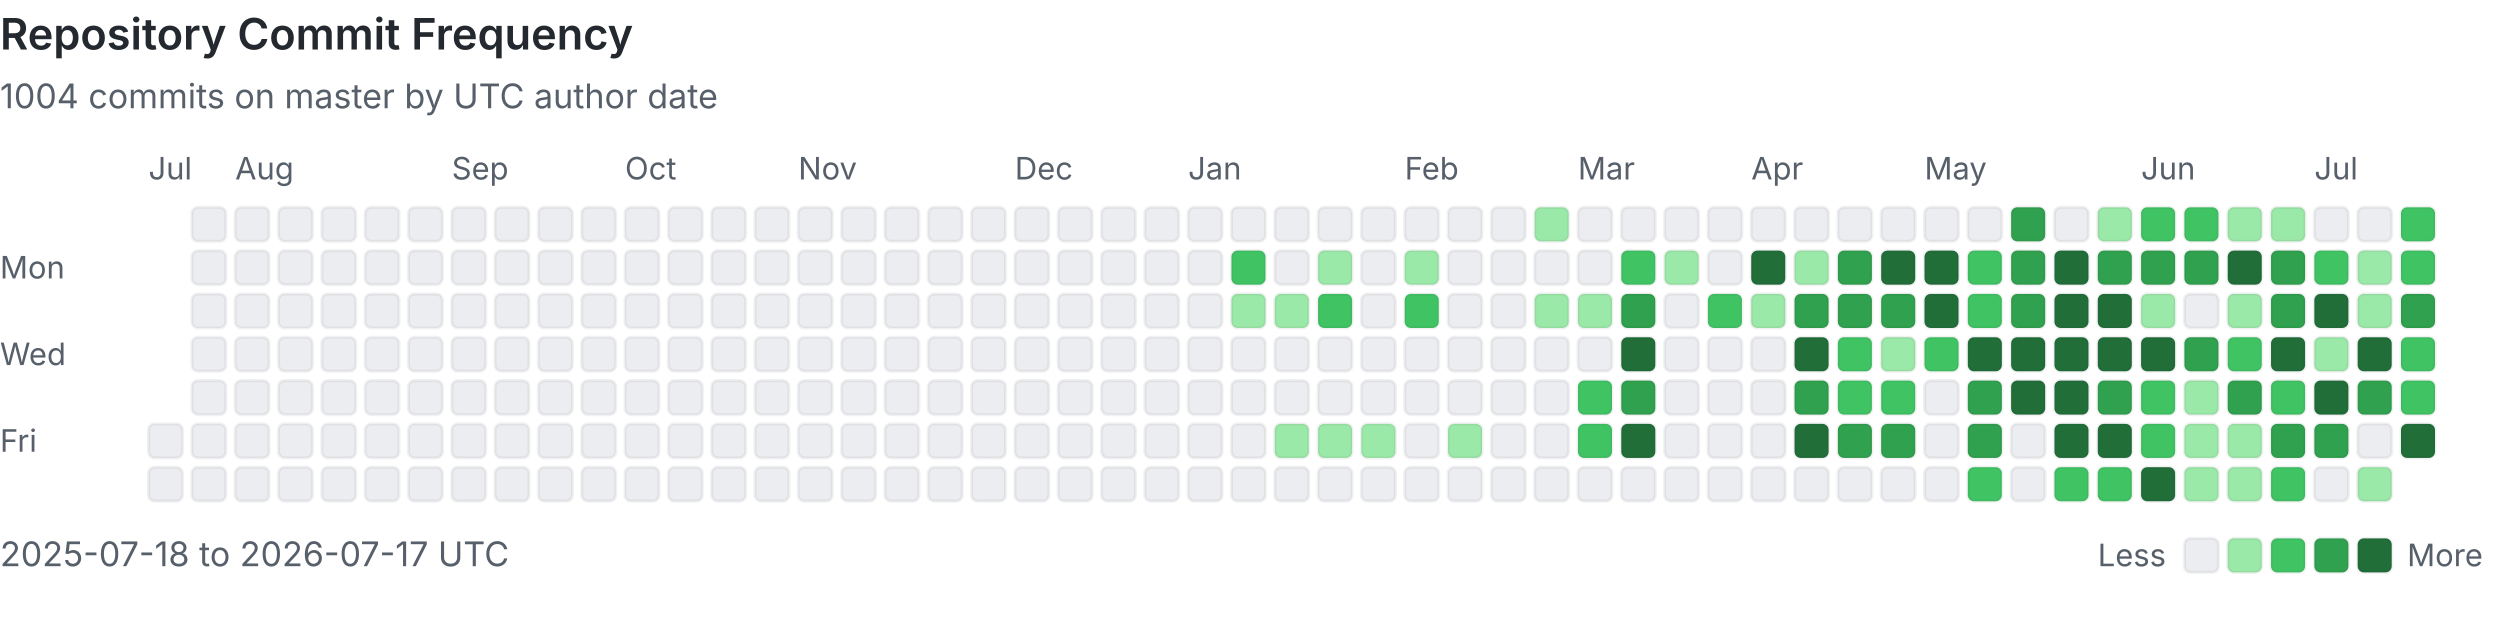
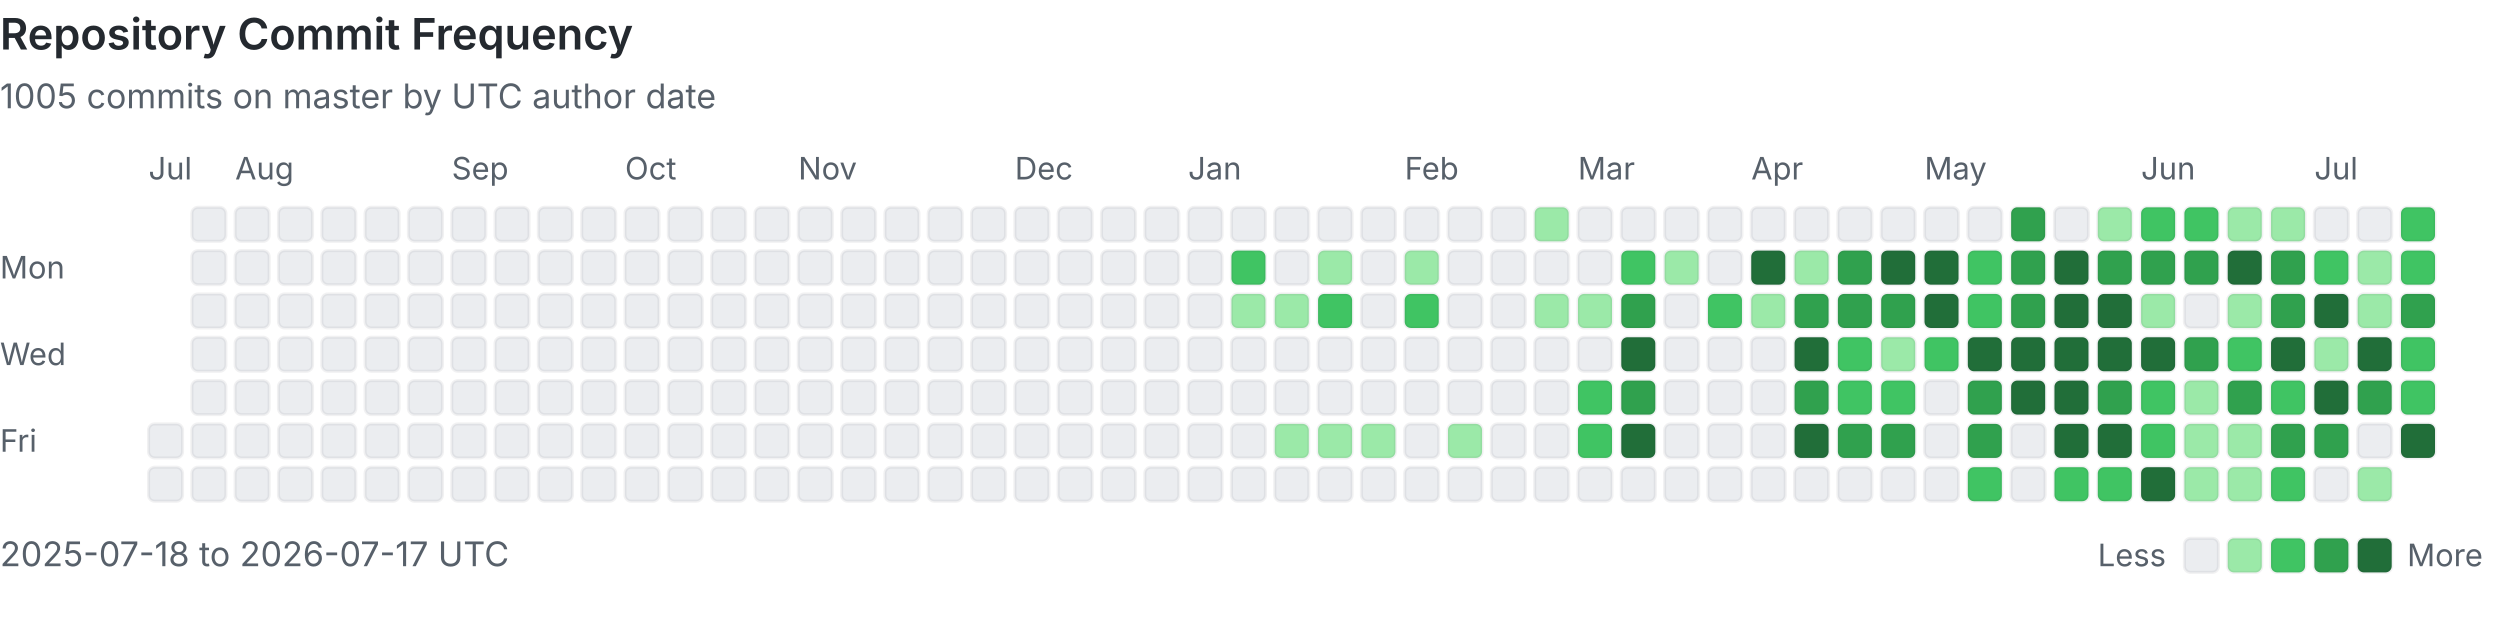
<svg xmlns="http://www.w3.org/2000/svg" viewBox="0 0 808 207" width="100%" role="img" aria-labelledby="heatmap-title heatmap-description" preserveAspectRatio="xMinYMin meet">
  <style>
      .heading { fill: #24292f; font: 600 14px -apple-system, BlinkMacSystemFont, 'Segoe UI', sans-serif; }
      .label { fill: #57606a; font: 10px -apple-system, BlinkMacSystemFont, 'Segoe UI', sans-serif; }
      .summary { fill: #57606a; font: 11px -apple-system, BlinkMacSystemFont, 'Segoe UI', sans-serif; }
      .day { shape-rendering: geometricPrecision; stroke: rgba(27, 31, 36, 0.06); stroke-width: 1px; }
      @media (prefers-color-scheme: dark) {
        .heading { fill: #e6edf3; }
        .label, .summary { fill: #8b949e; }
        .day { stroke: rgba(240, 246, 252, 0.08); }
        .level-0 { fill: #161b22 !important; }
      }
    </style>
  <text x="0" y="16" class="heading">Repository Commit Frequency</text>
-   <text x="0" y="35" class="summary">1004 commits on master by UTC author date</text>
+   <text x="0" y="35" class="summary">1005 commits on master by UTC author date</text>
  <text x="0" y="90" class="label">Mon</text>
  <text x="0" y="118" class="label">Wed</text>
  <text x="0" y="146" class="label">Fri</text>
  <text x="48" y="58" class="label">Jul</text>
  <rect x="48" y="137" width="11" height="11" rx="2" class="day level-0" fill="#ebedf0" data-date="2025-07-18" data-count="0">
    </rect>
  <rect x="48" y="151" width="11" height="11" rx="2" class="day level-0" fill="#ebedf0" data-date="2025-07-19" data-count="0">
    </rect>
  <rect x="62" y="67" width="11" height="11" rx="2" class="day level-0" fill="#ebedf0" data-date="2025-07-20" data-count="0">
    </rect>
  <rect x="62" y="81" width="11" height="11" rx="2" class="day level-0" fill="#ebedf0" data-date="2025-07-21" data-count="0">
    </rect>
  <rect x="62" y="95" width="11" height="11" rx="2" class="day level-0" fill="#ebedf0" data-date="2025-07-22" data-count="0">
    </rect>
  <rect x="62" y="109" width="11" height="11" rx="2" class="day level-0" fill="#ebedf0" data-date="2025-07-23" data-count="0">
    </rect>
  <rect x="62" y="123" width="11" height="11" rx="2" class="day level-0" fill="#ebedf0" data-date="2025-07-24" data-count="0">
    </rect>
  <rect x="62" y="137" width="11" height="11" rx="2" class="day level-0" fill="#ebedf0" data-date="2025-07-25" data-count="0">
    </rect>
  <rect x="62" y="151" width="11" height="11" rx="2" class="day level-0" fill="#ebedf0" data-date="2025-07-26" data-count="0">
    </rect>
  <rect x="76" y="67" width="11" height="11" rx="2" class="day level-0" fill="#ebedf0" data-date="2025-07-27" data-count="0">
    </rect>
  <rect x="76" y="81" width="11" height="11" rx="2" class="day level-0" fill="#ebedf0" data-date="2025-07-28" data-count="0">
    </rect>
  <rect x="76" y="95" width="11" height="11" rx="2" class="day level-0" fill="#ebedf0" data-date="2025-07-29" data-count="0">
    </rect>
  <rect x="76" y="109" width="11" height="11" rx="2" class="day level-0" fill="#ebedf0" data-date="2025-07-30" data-count="0">
    </rect>
  <rect x="76" y="123" width="11" height="11" rx="2" class="day level-0" fill="#ebedf0" data-date="2025-07-31" data-count="0">
    </rect>
  <text x="76" y="58" class="label">Aug</text>
  <rect x="76" y="137" width="11" height="11" rx="2" class="day level-0" fill="#ebedf0" data-date="2025-08-01" data-count="0">
    </rect>
  <rect x="76" y="151" width="11" height="11" rx="2" class="day level-0" fill="#ebedf0" data-date="2025-08-02" data-count="0">
    </rect>
  <rect x="90" y="67" width="11" height="11" rx="2" class="day level-0" fill="#ebedf0" data-date="2025-08-03" data-count="0">
    </rect>
  <rect x="90" y="81" width="11" height="11" rx="2" class="day level-0" fill="#ebedf0" data-date="2025-08-04" data-count="0">
    </rect>
  <rect x="90" y="95" width="11" height="11" rx="2" class="day level-0" fill="#ebedf0" data-date="2025-08-05" data-count="0">
    </rect>
  <rect x="90" y="109" width="11" height="11" rx="2" class="day level-0" fill="#ebedf0" data-date="2025-08-06" data-count="0">
    </rect>
  <rect x="90" y="123" width="11" height="11" rx="2" class="day level-0" fill="#ebedf0" data-date="2025-08-07" data-count="0">
    </rect>
  <rect x="90" y="137" width="11" height="11" rx="2" class="day level-0" fill="#ebedf0" data-date="2025-08-08" data-count="0">
    </rect>
  <rect x="90" y="151" width="11" height="11" rx="2" class="day level-0" fill="#ebedf0" data-date="2025-08-09" data-count="0">
    </rect>
  <rect x="104" y="67" width="11" height="11" rx="2" class="day level-0" fill="#ebedf0" data-date="2025-08-10" data-count="0">
    </rect>
  <rect x="104" y="81" width="11" height="11" rx="2" class="day level-0" fill="#ebedf0" data-date="2025-08-11" data-count="0">
    </rect>
  <rect x="104" y="95" width="11" height="11" rx="2" class="day level-0" fill="#ebedf0" data-date="2025-08-12" data-count="0">
    </rect>
  <rect x="104" y="109" width="11" height="11" rx="2" class="day level-0" fill="#ebedf0" data-date="2025-08-13" data-count="0">
    </rect>
  <rect x="104" y="123" width="11" height="11" rx="2" class="day level-0" fill="#ebedf0" data-date="2025-08-14" data-count="0">
    </rect>
  <rect x="104" y="137" width="11" height="11" rx="2" class="day level-0" fill="#ebedf0" data-date="2025-08-15" data-count="0">
    </rect>
  <rect x="104" y="151" width="11" height="11" rx="2" class="day level-0" fill="#ebedf0" data-date="2025-08-16" data-count="0">
    </rect>
  <rect x="118" y="67" width="11" height="11" rx="2" class="day level-0" fill="#ebedf0" data-date="2025-08-17" data-count="0">
    </rect>
  <rect x="118" y="81" width="11" height="11" rx="2" class="day level-0" fill="#ebedf0" data-date="2025-08-18" data-count="0">
    </rect>
  <rect x="118" y="95" width="11" height="11" rx="2" class="day level-0" fill="#ebedf0" data-date="2025-08-19" data-count="0">
    </rect>
  <rect x="118" y="109" width="11" height="11" rx="2" class="day level-0" fill="#ebedf0" data-date="2025-08-20" data-count="0">
    </rect>
  <rect x="118" y="123" width="11" height="11" rx="2" class="day level-0" fill="#ebedf0" data-date="2025-08-21" data-count="0">
    </rect>
  <rect x="118" y="137" width="11" height="11" rx="2" class="day level-0" fill="#ebedf0" data-date="2025-08-22" data-count="0">
    </rect>
  <rect x="118" y="151" width="11" height="11" rx="2" class="day level-0" fill="#ebedf0" data-date="2025-08-23" data-count="0">
    </rect>
  <rect x="132" y="67" width="11" height="11" rx="2" class="day level-0" fill="#ebedf0" data-date="2025-08-24" data-count="0">
    </rect>
  <rect x="132" y="81" width="11" height="11" rx="2" class="day level-0" fill="#ebedf0" data-date="2025-08-25" data-count="0">
    </rect>
  <rect x="132" y="95" width="11" height="11" rx="2" class="day level-0" fill="#ebedf0" data-date="2025-08-26" data-count="0">
    </rect>
  <rect x="132" y="109" width="11" height="11" rx="2" class="day level-0" fill="#ebedf0" data-date="2025-08-27" data-count="0">
    </rect>
  <rect x="132" y="123" width="11" height="11" rx="2" class="day level-0" fill="#ebedf0" data-date="2025-08-28" data-count="0">
    </rect>
  <rect x="132" y="137" width="11" height="11" rx="2" class="day level-0" fill="#ebedf0" data-date="2025-08-29" data-count="0">
    </rect>
  <rect x="132" y="151" width="11" height="11" rx="2" class="day level-0" fill="#ebedf0" data-date="2025-08-30" data-count="0">
    </rect>
  <rect x="146" y="67" width="11" height="11" rx="2" class="day level-0" fill="#ebedf0" data-date="2025-08-31" data-count="0">
    </rect>
  <text x="146" y="58" class="label">Sep</text>
  <rect x="146" y="81" width="11" height="11" rx="2" class="day level-0" fill="#ebedf0" data-date="2025-09-01" data-count="0">
    </rect>
  <rect x="146" y="95" width="11" height="11" rx="2" class="day level-0" fill="#ebedf0" data-date="2025-09-02" data-count="0">
    </rect>
  <rect x="146" y="109" width="11" height="11" rx="2" class="day level-0" fill="#ebedf0" data-date="2025-09-03" data-count="0">
    </rect>
  <rect x="146" y="123" width="11" height="11" rx="2" class="day level-0" fill="#ebedf0" data-date="2025-09-04" data-count="0">
    </rect>
  <rect x="146" y="137" width="11" height="11" rx="2" class="day level-0" fill="#ebedf0" data-date="2025-09-05" data-count="0">
    </rect>
  <rect x="146" y="151" width="11" height="11" rx="2" class="day level-0" fill="#ebedf0" data-date="2025-09-06" data-count="0">
    </rect>
  <rect x="160" y="67" width="11" height="11" rx="2" class="day level-0" fill="#ebedf0" data-date="2025-09-07" data-count="0">
    </rect>
  <rect x="160" y="81" width="11" height="11" rx="2" class="day level-0" fill="#ebedf0" data-date="2025-09-08" data-count="0">
    </rect>
  <rect x="160" y="95" width="11" height="11" rx="2" class="day level-0" fill="#ebedf0" data-date="2025-09-09" data-count="0">
    </rect>
  <rect x="160" y="109" width="11" height="11" rx="2" class="day level-0" fill="#ebedf0" data-date="2025-09-10" data-count="0">
    </rect>
  <rect x="160" y="123" width="11" height="11" rx="2" class="day level-0" fill="#ebedf0" data-date="2025-09-11" data-count="0">
    </rect>
  <rect x="160" y="137" width="11" height="11" rx="2" class="day level-0" fill="#ebedf0" data-date="2025-09-12" data-count="0">
    </rect>
  <rect x="160" y="151" width="11" height="11" rx="2" class="day level-0" fill="#ebedf0" data-date="2025-09-13" data-count="0">
    </rect>
  <rect x="174" y="67" width="11" height="11" rx="2" class="day level-0" fill="#ebedf0" data-date="2025-09-14" data-count="0">
    </rect>
  <rect x="174" y="81" width="11" height="11" rx="2" class="day level-0" fill="#ebedf0" data-date="2025-09-15" data-count="0">
    </rect>
  <rect x="174" y="95" width="11" height="11" rx="2" class="day level-0" fill="#ebedf0" data-date="2025-09-16" data-count="0">
    </rect>
  <rect x="174" y="109" width="11" height="11" rx="2" class="day level-0" fill="#ebedf0" data-date="2025-09-17" data-count="0">
    </rect>
  <rect x="174" y="123" width="11" height="11" rx="2" class="day level-0" fill="#ebedf0" data-date="2025-09-18" data-count="0">
    </rect>
  <rect x="174" y="137" width="11" height="11" rx="2" class="day level-0" fill="#ebedf0" data-date="2025-09-19" data-count="0">
    </rect>
  <rect x="174" y="151" width="11" height="11" rx="2" class="day level-0" fill="#ebedf0" data-date="2025-09-20" data-count="0">
    </rect>
  <rect x="188" y="67" width="11" height="11" rx="2" class="day level-0" fill="#ebedf0" data-date="2025-09-21" data-count="0">
    </rect>
  <rect x="188" y="81" width="11" height="11" rx="2" class="day level-0" fill="#ebedf0" data-date="2025-09-22" data-count="0">
    </rect>
  <rect x="188" y="95" width="11" height="11" rx="2" class="day level-0" fill="#ebedf0" data-date="2025-09-23" data-count="0">
    </rect>
  <rect x="188" y="109" width="11" height="11" rx="2" class="day level-0" fill="#ebedf0" data-date="2025-09-24" data-count="0">
    </rect>
  <rect x="188" y="123" width="11" height="11" rx="2" class="day level-0" fill="#ebedf0" data-date="2025-09-25" data-count="0">
    </rect>
  <rect x="188" y="137" width="11" height="11" rx="2" class="day level-0" fill="#ebedf0" data-date="2025-09-26" data-count="0">
    </rect>
  <rect x="188" y="151" width="11" height="11" rx="2" class="day level-0" fill="#ebedf0" data-date="2025-09-27" data-count="0">
    </rect>
  <rect x="202" y="67" width="11" height="11" rx="2" class="day level-0" fill="#ebedf0" data-date="2025-09-28" data-count="0">
    </rect>
  <rect x="202" y="81" width="11" height="11" rx="2" class="day level-0" fill="#ebedf0" data-date="2025-09-29" data-count="0">
    </rect>
  <rect x="202" y="95" width="11" height="11" rx="2" class="day level-0" fill="#ebedf0" data-date="2025-09-30" data-count="0">
    </rect>
  <text x="202" y="58" class="label">Oct</text>
  <rect x="202" y="109" width="11" height="11" rx="2" class="day level-0" fill="#ebedf0" data-date="2025-10-01" data-count="0">
    </rect>
  <rect x="202" y="123" width="11" height="11" rx="2" class="day level-0" fill="#ebedf0" data-date="2025-10-02" data-count="0">
    </rect>
  <rect x="202" y="137" width="11" height="11" rx="2" class="day level-0" fill="#ebedf0" data-date="2025-10-03" data-count="0">
    </rect>
  <rect x="202" y="151" width="11" height="11" rx="2" class="day level-0" fill="#ebedf0" data-date="2025-10-04" data-count="0">
    </rect>
  <rect x="216" y="67" width="11" height="11" rx="2" class="day level-0" fill="#ebedf0" data-date="2025-10-05" data-count="0">
    </rect>
  <rect x="216" y="81" width="11" height="11" rx="2" class="day level-0" fill="#ebedf0" data-date="2025-10-06" data-count="0">
    </rect>
  <rect x="216" y="95" width="11" height="11" rx="2" class="day level-0" fill="#ebedf0" data-date="2025-10-07" data-count="0">
    </rect>
  <rect x="216" y="109" width="11" height="11" rx="2" class="day level-0" fill="#ebedf0" data-date="2025-10-08" data-count="0">
    </rect>
  <rect x="216" y="123" width="11" height="11" rx="2" class="day level-0" fill="#ebedf0" data-date="2025-10-09" data-count="0">
    </rect>
  <rect x="216" y="137" width="11" height="11" rx="2" class="day level-0" fill="#ebedf0" data-date="2025-10-10" data-count="0">
    </rect>
  <rect x="216" y="151" width="11" height="11" rx="2" class="day level-0" fill="#ebedf0" data-date="2025-10-11" data-count="0">
    </rect>
  <rect x="230" y="67" width="11" height="11" rx="2" class="day level-0" fill="#ebedf0" data-date="2025-10-12" data-count="0">
    </rect>
  <rect x="230" y="81" width="11" height="11" rx="2" class="day level-0" fill="#ebedf0" data-date="2025-10-13" data-count="0">
    </rect>
  <rect x="230" y="95" width="11" height="11" rx="2" class="day level-0" fill="#ebedf0" data-date="2025-10-14" data-count="0">
    </rect>
  <rect x="230" y="109" width="11" height="11" rx="2" class="day level-0" fill="#ebedf0" data-date="2025-10-15" data-count="0">
    </rect>
  <rect x="230" y="123" width="11" height="11" rx="2" class="day level-0" fill="#ebedf0" data-date="2025-10-16" data-count="0">
    </rect>
  <rect x="230" y="137" width="11" height="11" rx="2" class="day level-0" fill="#ebedf0" data-date="2025-10-17" data-count="0">
    </rect>
  <rect x="230" y="151" width="11" height="11" rx="2" class="day level-0" fill="#ebedf0" data-date="2025-10-18" data-count="0">
    </rect>
  <rect x="244" y="67" width="11" height="11" rx="2" class="day level-0" fill="#ebedf0" data-date="2025-10-19" data-count="0">
    </rect>
  <rect x="244" y="81" width="11" height="11" rx="2" class="day level-0" fill="#ebedf0" data-date="2025-10-20" data-count="0">
    </rect>
  <rect x="244" y="95" width="11" height="11" rx="2" class="day level-0" fill="#ebedf0" data-date="2025-10-21" data-count="0">
    </rect>
  <rect x="244" y="109" width="11" height="11" rx="2" class="day level-0" fill="#ebedf0" data-date="2025-10-22" data-count="0">
    </rect>
  <rect x="244" y="123" width="11" height="11" rx="2" class="day level-0" fill="#ebedf0" data-date="2025-10-23" data-count="0">
    </rect>
  <rect x="244" y="137" width="11" height="11" rx="2" class="day level-0" fill="#ebedf0" data-date="2025-10-24" data-count="0">
    </rect>
  <rect x="244" y="151" width="11" height="11" rx="2" class="day level-0" fill="#ebedf0" data-date="2025-10-25" data-count="0">
    </rect>
  <rect x="258" y="67" width="11" height="11" rx="2" class="day level-0" fill="#ebedf0" data-date="2025-10-26" data-count="0">
    </rect>
  <rect x="258" y="81" width="11" height="11" rx="2" class="day level-0" fill="#ebedf0" data-date="2025-10-27" data-count="0">
    </rect>
  <rect x="258" y="95" width="11" height="11" rx="2" class="day level-0" fill="#ebedf0" data-date="2025-10-28" data-count="0">
    </rect>
  <rect x="258" y="109" width="11" height="11" rx="2" class="day level-0" fill="#ebedf0" data-date="2025-10-29" data-count="0">
    </rect>
  <rect x="258" y="123" width="11" height="11" rx="2" class="day level-0" fill="#ebedf0" data-date="2025-10-30" data-count="0">
    </rect>
  <rect x="258" y="137" width="11" height="11" rx="2" class="day level-0" fill="#ebedf0" data-date="2025-10-31" data-count="0">
    </rect>
  <text x="258" y="58" class="label">Nov</text>
  <rect x="258" y="151" width="11" height="11" rx="2" class="day level-0" fill="#ebedf0" data-date="2025-11-01" data-count="0">
    </rect>
  <rect x="272" y="67" width="11" height="11" rx="2" class="day level-0" fill="#ebedf0" data-date="2025-11-02" data-count="0">
    </rect>
  <rect x="272" y="81" width="11" height="11" rx="2" class="day level-0" fill="#ebedf0" data-date="2025-11-03" data-count="0">
    </rect>
  <rect x="272" y="95" width="11" height="11" rx="2" class="day level-0" fill="#ebedf0" data-date="2025-11-04" data-count="0">
    </rect>
  <rect x="272" y="109" width="11" height="11" rx="2" class="day level-0" fill="#ebedf0" data-date="2025-11-05" data-count="0">
    </rect>
  <rect x="272" y="123" width="11" height="11" rx="2" class="day level-0" fill="#ebedf0" data-date="2025-11-06" data-count="0">
    </rect>
  <rect x="272" y="137" width="11" height="11" rx="2" class="day level-0" fill="#ebedf0" data-date="2025-11-07" data-count="0">
    </rect>
  <rect x="272" y="151" width="11" height="11" rx="2" class="day level-0" fill="#ebedf0" data-date="2025-11-08" data-count="0">
    </rect>
  <rect x="286" y="67" width="11" height="11" rx="2" class="day level-0" fill="#ebedf0" data-date="2025-11-09" data-count="0">
    </rect>
  <rect x="286" y="81" width="11" height="11" rx="2" class="day level-0" fill="#ebedf0" data-date="2025-11-10" data-count="0">
    </rect>
  <rect x="286" y="95" width="11" height="11" rx="2" class="day level-0" fill="#ebedf0" data-date="2025-11-11" data-count="0">
    </rect>
  <rect x="286" y="109" width="11" height="11" rx="2" class="day level-0" fill="#ebedf0" data-date="2025-11-12" data-count="0">
    </rect>
  <rect x="286" y="123" width="11" height="11" rx="2" class="day level-0" fill="#ebedf0" data-date="2025-11-13" data-count="0">
    </rect>
  <rect x="286" y="137" width="11" height="11" rx="2" class="day level-0" fill="#ebedf0" data-date="2025-11-14" data-count="0">
    </rect>
  <rect x="286" y="151" width="11" height="11" rx="2" class="day level-0" fill="#ebedf0" data-date="2025-11-15" data-count="0">
    </rect>
  <rect x="300" y="67" width="11" height="11" rx="2" class="day level-0" fill="#ebedf0" data-date="2025-11-16" data-count="0">
    </rect>
  <rect x="300" y="81" width="11" height="11" rx="2" class="day level-0" fill="#ebedf0" data-date="2025-11-17" data-count="0">
    </rect>
  <rect x="300" y="95" width="11" height="11" rx="2" class="day level-0" fill="#ebedf0" data-date="2025-11-18" data-count="0">
    </rect>
  <rect x="300" y="109" width="11" height="11" rx="2" class="day level-0" fill="#ebedf0" data-date="2025-11-19" data-count="0">
    </rect>
  <rect x="300" y="123" width="11" height="11" rx="2" class="day level-0" fill="#ebedf0" data-date="2025-11-20" data-count="0">
    </rect>
  <rect x="300" y="137" width="11" height="11" rx="2" class="day level-0" fill="#ebedf0" data-date="2025-11-21" data-count="0">
    </rect>
  <rect x="300" y="151" width="11" height="11" rx="2" class="day level-0" fill="#ebedf0" data-date="2025-11-22" data-count="0">
    </rect>
  <rect x="314" y="67" width="11" height="11" rx="2" class="day level-0" fill="#ebedf0" data-date="2025-11-23" data-count="0">
    </rect>
  <rect x="314" y="81" width="11" height="11" rx="2" class="day level-0" fill="#ebedf0" data-date="2025-11-24" data-count="0">
    </rect>
  <rect x="314" y="95" width="11" height="11" rx="2" class="day level-0" fill="#ebedf0" data-date="2025-11-25" data-count="0">
    </rect>
  <rect x="314" y="109" width="11" height="11" rx="2" class="day level-0" fill="#ebedf0" data-date="2025-11-26" data-count="0">
    </rect>
  <rect x="314" y="123" width="11" height="11" rx="2" class="day level-0" fill="#ebedf0" data-date="2025-11-27" data-count="0">
    </rect>
  <rect x="314" y="137" width="11" height="11" rx="2" class="day level-0" fill="#ebedf0" data-date="2025-11-28" data-count="0">
    </rect>
  <rect x="314" y="151" width="11" height="11" rx="2" class="day level-0" fill="#ebedf0" data-date="2025-11-29" data-count="0">
    </rect>
  <rect x="328" y="67" width="11" height="11" rx="2" class="day level-0" fill="#ebedf0" data-date="2025-11-30" data-count="0">
    </rect>
  <text x="328" y="58" class="label">Dec</text>
  <rect x="328" y="81" width="11" height="11" rx="2" class="day level-0" fill="#ebedf0" data-date="2025-12-01" data-count="0">
    </rect>
  <rect x="328" y="95" width="11" height="11" rx="2" class="day level-0" fill="#ebedf0" data-date="2025-12-02" data-count="0">
    </rect>
  <rect x="328" y="109" width="11" height="11" rx="2" class="day level-0" fill="#ebedf0" data-date="2025-12-03" data-count="0">
    </rect>
  <rect x="328" y="123" width="11" height="11" rx="2" class="day level-0" fill="#ebedf0" data-date="2025-12-04" data-count="0">
    </rect>
  <rect x="328" y="137" width="11" height="11" rx="2" class="day level-0" fill="#ebedf0" data-date="2025-12-05" data-count="0">
    </rect>
  <rect x="328" y="151" width="11" height="11" rx="2" class="day level-0" fill="#ebedf0" data-date="2025-12-06" data-count="0">
    </rect>
  <rect x="342" y="67" width="11" height="11" rx="2" class="day level-0" fill="#ebedf0" data-date="2025-12-07" data-count="0">
    </rect>
  <rect x="342" y="81" width="11" height="11" rx="2" class="day level-0" fill="#ebedf0" data-date="2025-12-08" data-count="0">
    </rect>
  <rect x="342" y="95" width="11" height="11" rx="2" class="day level-0" fill="#ebedf0" data-date="2025-12-09" data-count="0">
    </rect>
  <rect x="342" y="109" width="11" height="11" rx="2" class="day level-0" fill="#ebedf0" data-date="2025-12-10" data-count="0">
    </rect>
  <rect x="342" y="123" width="11" height="11" rx="2" class="day level-0" fill="#ebedf0" data-date="2025-12-11" data-count="0">
    </rect>
  <rect x="342" y="137" width="11" height="11" rx="2" class="day level-0" fill="#ebedf0" data-date="2025-12-12" data-count="0">
    </rect>
  <rect x="342" y="151" width="11" height="11" rx="2" class="day level-0" fill="#ebedf0" data-date="2025-12-13" data-count="0">
    </rect>
  <rect x="356" y="67" width="11" height="11" rx="2" class="day level-0" fill="#ebedf0" data-date="2025-12-14" data-count="0">
    </rect>
  <rect x="356" y="81" width="11" height="11" rx="2" class="day level-0" fill="#ebedf0" data-date="2025-12-15" data-count="0">
    </rect>
  <rect x="356" y="95" width="11" height="11" rx="2" class="day level-0" fill="#ebedf0" data-date="2025-12-16" data-count="0">
    </rect>
  <rect x="356" y="109" width="11" height="11" rx="2" class="day level-0" fill="#ebedf0" data-date="2025-12-17" data-count="0">
    </rect>
  <rect x="356" y="123" width="11" height="11" rx="2" class="day level-0" fill="#ebedf0" data-date="2025-12-18" data-count="0">
    </rect>
  <rect x="356" y="137" width="11" height="11" rx="2" class="day level-0" fill="#ebedf0" data-date="2025-12-19" data-count="0">
    </rect>
  <rect x="356" y="151" width="11" height="11" rx="2" class="day level-0" fill="#ebedf0" data-date="2025-12-20" data-count="0">
    </rect>
  <rect x="370" y="67" width="11" height="11" rx="2" class="day level-0" fill="#ebedf0" data-date="2025-12-21" data-count="0">
    </rect>
  <rect x="370" y="81" width="11" height="11" rx="2" class="day level-0" fill="#ebedf0" data-date="2025-12-22" data-count="0">
    </rect>
  <rect x="370" y="95" width="11" height="11" rx="2" class="day level-0" fill="#ebedf0" data-date="2025-12-23" data-count="0">
    </rect>
  <rect x="370" y="109" width="11" height="11" rx="2" class="day level-0" fill="#ebedf0" data-date="2025-12-24" data-count="0">
    </rect>
  <rect x="370" y="123" width="11" height="11" rx="2" class="day level-0" fill="#ebedf0" data-date="2025-12-25" data-count="0">
    </rect>
  <rect x="370" y="137" width="11" height="11" rx="2" class="day level-0" fill="#ebedf0" data-date="2025-12-26" data-count="0">
    </rect>
  <rect x="370" y="151" width="11" height="11" rx="2" class="day level-0" fill="#ebedf0" data-date="2025-12-27" data-count="0">
    </rect>
  <rect x="384" y="67" width="11" height="11" rx="2" class="day level-0" fill="#ebedf0" data-date="2025-12-28" data-count="0">
    </rect>
  <rect x="384" y="81" width="11" height="11" rx="2" class="day level-0" fill="#ebedf0" data-date="2025-12-29" data-count="0">
    </rect>
  <rect x="384" y="95" width="11" height="11" rx="2" class="day level-0" fill="#ebedf0" data-date="2025-12-30" data-count="0">
    </rect>
  <rect x="384" y="109" width="11" height="11" rx="2" class="day level-0" fill="#ebedf0" data-date="2025-12-31" data-count="0">
    </rect>
  <text x="384" y="58" class="label">Jan</text>
  <rect x="384" y="123" width="11" height="11" rx="2" class="day level-0" fill="#ebedf0" data-date="2026-01-01" data-count="0">
    </rect>
  <rect x="384" y="137" width="11" height="11" rx="2" class="day level-0" fill="#ebedf0" data-date="2026-01-02" data-count="0">
    </rect>
  <rect x="384" y="151" width="11" height="11" rx="2" class="day level-0" fill="#ebedf0" data-date="2026-01-03" data-count="0">
    </rect>
  <rect x="398" y="67" width="11" height="11" rx="2" class="day level-0" fill="#ebedf0" data-date="2026-01-04" data-count="0">
    </rect>
  <rect x="398" y="81" width="11" height="11" rx="2" class="day level-2" fill="#40c463" data-date="2026-01-05" data-count="3">
    </rect>
  <rect x="398" y="95" width="11" height="11" rx="2" class="day level-1" fill="#9be9a8" data-date="2026-01-06" data-count="1">
    </rect>
  <rect x="398" y="109" width="11" height="11" rx="2" class="day level-0" fill="#ebedf0" data-date="2026-01-07" data-count="0">
    </rect>
  <rect x="398" y="123" width="11" height="11" rx="2" class="day level-0" fill="#ebedf0" data-date="2026-01-08" data-count="0">
    </rect>
  <rect x="398" y="137" width="11" height="11" rx="2" class="day level-0" fill="#ebedf0" data-date="2026-01-09" data-count="0">
    </rect>
  <rect x="398" y="151" width="11" height="11" rx="2" class="day level-0" fill="#ebedf0" data-date="2026-01-10" data-count="0">
    </rect>
  <rect x="412" y="67" width="11" height="11" rx="2" class="day level-0" fill="#ebedf0" data-date="2026-01-11" data-count="0">
    </rect>
  <rect x="412" y="81" width="11" height="11" rx="2" class="day level-0" fill="#ebedf0" data-date="2026-01-12" data-count="0">
    </rect>
  <rect x="412" y="95" width="11" height="11" rx="2" class="day level-1" fill="#9be9a8" data-date="2026-01-13" data-count="1">
    </rect>
  <rect x="412" y="109" width="11" height="11" rx="2" class="day level-0" fill="#ebedf0" data-date="2026-01-14" data-count="0">
    </rect>
  <rect x="412" y="123" width="11" height="11" rx="2" class="day level-0" fill="#ebedf0" data-date="2026-01-15" data-count="0">
    </rect>
  <rect x="412" y="137" width="11" height="11" rx="2" class="day level-1" fill="#9be9a8" data-date="2026-01-16" data-count="1">
    </rect>
  <rect x="412" y="151" width="11" height="11" rx="2" class="day level-0" fill="#ebedf0" data-date="2026-01-17" data-count="0">
    </rect>
  <rect x="426" y="67" width="11" height="11" rx="2" class="day level-0" fill="#ebedf0" data-date="2026-01-18" data-count="0">
    </rect>
  <rect x="426" y="81" width="11" height="11" rx="2" class="day level-1" fill="#9be9a8" data-date="2026-01-19" data-count="2">
    </rect>
  <rect x="426" y="95" width="11" height="11" rx="2" class="day level-2" fill="#40c463" data-date="2026-01-20" data-count="6">
    </rect>
  <rect x="426" y="109" width="11" height="11" rx="2" class="day level-0" fill="#ebedf0" data-date="2026-01-21" data-count="0">
    </rect>
  <rect x="426" y="123" width="11" height="11" rx="2" class="day level-0" fill="#ebedf0" data-date="2026-01-22" data-count="0">
    </rect>
  <rect x="426" y="137" width="11" height="11" rx="2" class="day level-1" fill="#9be9a8" data-date="2026-01-23" data-count="1">
    </rect>
  <rect x="426" y="151" width="11" height="11" rx="2" class="day level-0" fill="#ebedf0" data-date="2026-01-24" data-count="0">
    </rect>
  <rect x="440" y="67" width="11" height="11" rx="2" class="day level-0" fill="#ebedf0" data-date="2026-01-25" data-count="0">
    </rect>
  <rect x="440" y="81" width="11" height="11" rx="2" class="day level-0" fill="#ebedf0" data-date="2026-01-26" data-count="0">
    </rect>
  <rect x="440" y="95" width="11" height="11" rx="2" class="day level-0" fill="#ebedf0" data-date="2026-01-27" data-count="0">
    </rect>
  <rect x="440" y="109" width="11" height="11" rx="2" class="day level-0" fill="#ebedf0" data-date="2026-01-28" data-count="0">
    </rect>
  <rect x="440" y="123" width="11" height="11" rx="2" class="day level-0" fill="#ebedf0" data-date="2026-01-29" data-count="0">
    </rect>
  <rect x="440" y="137" width="11" height="11" rx="2" class="day level-1" fill="#9be9a8" data-date="2026-01-30" data-count="1">
    </rect>
  <rect x="440" y="151" width="11" height="11" rx="2" class="day level-0" fill="#ebedf0" data-date="2026-01-31" data-count="0">
    </rect>
  <text x="454" y="58" class="label">Feb</text>
  <rect x="454" y="67" width="11" height="11" rx="2" class="day level-0" fill="#ebedf0" data-date="2026-02-01" data-count="0">
    </rect>
  <rect x="454" y="81" width="11" height="11" rx="2" class="day level-1" fill="#9be9a8" data-date="2026-02-02" data-count="1">
    </rect>
  <rect x="454" y="95" width="11" height="11" rx="2" class="day level-2" fill="#40c463" data-date="2026-02-03" data-count="3">
    </rect>
  <rect x="454" y="109" width="11" height="11" rx="2" class="day level-0" fill="#ebedf0" data-date="2026-02-04" data-count="0">
    </rect>
  <rect x="454" y="123" width="11" height="11" rx="2" class="day level-0" fill="#ebedf0" data-date="2026-02-05" data-count="0">
    </rect>
  <rect x="454" y="137" width="11" height="11" rx="2" class="day level-0" fill="#ebedf0" data-date="2026-02-06" data-count="0">
    </rect>
  <rect x="454" y="151" width="11" height="11" rx="2" class="day level-0" fill="#ebedf0" data-date="2026-02-07" data-count="0">
    </rect>
  <rect x="468" y="67" width="11" height="11" rx="2" class="day level-0" fill="#ebedf0" data-date="2026-02-08" data-count="0">
    </rect>
  <rect x="468" y="81" width="11" height="11" rx="2" class="day level-0" fill="#ebedf0" data-date="2026-02-09" data-count="0">
    </rect>
  <rect x="468" y="95" width="11" height="11" rx="2" class="day level-0" fill="#ebedf0" data-date="2026-02-10" data-count="0">
    </rect>
  <rect x="468" y="109" width="11" height="11" rx="2" class="day level-0" fill="#ebedf0" data-date="2026-02-11" data-count="0">
    </rect>
  <rect x="468" y="123" width="11" height="11" rx="2" class="day level-0" fill="#ebedf0" data-date="2026-02-12" data-count="0">
    </rect>
  <rect x="468" y="137" width="11" height="11" rx="2" class="day level-1" fill="#9be9a8" data-date="2026-02-13" data-count="2">
    </rect>
  <rect x="468" y="151" width="11" height="11" rx="2" class="day level-0" fill="#ebedf0" data-date="2026-02-14" data-count="0">
    </rect>
  <rect x="482" y="67" width="11" height="11" rx="2" class="day level-0" fill="#ebedf0" data-date="2026-02-15" data-count="0">
    </rect>
  <rect x="482" y="81" width="11" height="11" rx="2" class="day level-0" fill="#ebedf0" data-date="2026-02-16" data-count="0">
    </rect>
  <rect x="482" y="95" width="11" height="11" rx="2" class="day level-0" fill="#ebedf0" data-date="2026-02-17" data-count="0">
    </rect>
  <rect x="482" y="109" width="11" height="11" rx="2" class="day level-0" fill="#ebedf0" data-date="2026-02-18" data-count="0">
    </rect>
  <rect x="482" y="123" width="11" height="11" rx="2" class="day level-0" fill="#ebedf0" data-date="2026-02-19" data-count="0">
    </rect>
  <rect x="482" y="137" width="11" height="11" rx="2" class="day level-0" fill="#ebedf0" data-date="2026-02-20" data-count="0">
    </rect>
  <rect x="482" y="151" width="11" height="11" rx="2" class="day level-0" fill="#ebedf0" data-date="2026-02-21" data-count="0">
    </rect>
  <rect x="496" y="67" width="11" height="11" rx="2" class="day level-1" fill="#9be9a8" data-date="2026-02-22" data-count="2">
    </rect>
  <rect x="496" y="81" width="11" height="11" rx="2" class="day level-0" fill="#ebedf0" data-date="2026-02-23" data-count="0">
    </rect>
  <rect x="496" y="95" width="11" height="11" rx="2" class="day level-1" fill="#9be9a8" data-date="2026-02-24" data-count="1">
    </rect>
  <rect x="496" y="109" width="11" height="11" rx="2" class="day level-0" fill="#ebedf0" data-date="2026-02-25" data-count="0">
    </rect>
  <rect x="496" y="123" width="11" height="11" rx="2" class="day level-0" fill="#ebedf0" data-date="2026-02-26" data-count="0">
    </rect>
  <rect x="496" y="137" width="11" height="11" rx="2" class="day level-0" fill="#ebedf0" data-date="2026-02-27" data-count="0">
    </rect>
  <rect x="496" y="151" width="11" height="11" rx="2" class="day level-0" fill="#ebedf0" data-date="2026-02-28" data-count="0">
    </rect>
  <text x="510" y="58" class="label">Mar</text>
  <rect x="510" y="67" width="11" height="11" rx="2" class="day level-0" fill="#ebedf0" data-date="2026-03-01" data-count="0">
    </rect>
  <rect x="510" y="81" width="11" height="11" rx="2" class="day level-0" fill="#ebedf0" data-date="2026-03-02" data-count="0">
    </rect>
  <rect x="510" y="95" width="11" height="11" rx="2" class="day level-1" fill="#9be9a8" data-date="2026-03-03" data-count="1">
    </rect>
  <rect x="510" y="109" width="11" height="11" rx="2" class="day level-0" fill="#ebedf0" data-date="2026-03-04" data-count="0">
    </rect>
  <rect x="510" y="123" width="11" height="11" rx="2" class="day level-2" fill="#40c463" data-date="2026-03-05" data-count="3">
    </rect>
  <rect x="510" y="137" width="11" height="11" rx="2" class="day level-2" fill="#40c463" data-date="2026-03-06" data-count="4">
    </rect>
  <rect x="510" y="151" width="11" height="11" rx="2" class="day level-0" fill="#ebedf0" data-date="2026-03-07" data-count="0">
    </rect>
  <rect x="524" y="67" width="11" height="11" rx="2" class="day level-0" fill="#ebedf0" data-date="2026-03-08" data-count="0">
    </rect>
  <rect x="524" y="81" width="11" height="11" rx="2" class="day level-2" fill="#40c463" data-date="2026-03-09" data-count="3">
    </rect>
  <rect x="524" y="95" width="11" height="11" rx="2" class="day level-3" fill="#30a14e" data-date="2026-03-10" data-count="7">
    </rect>
  <rect x="524" y="109" width="11" height="11" rx="2" class="day level-4" fill="#216e39" data-date="2026-03-11" data-count="28">
    </rect>
  <rect x="524" y="123" width="11" height="11" rx="2" class="day level-3" fill="#30a14e" data-date="2026-03-12" data-count="13">
    </rect>
  <rect x="524" y="137" width="11" height="11" rx="2" class="day level-4" fill="#216e39" data-date="2026-03-13" data-count="19">
    </rect>
  <rect x="524" y="151" width="11" height="11" rx="2" class="day level-0" fill="#ebedf0" data-date="2026-03-14" data-count="0">
    </rect>
  <rect x="538" y="67" width="11" height="11" rx="2" class="day level-0" fill="#ebedf0" data-date="2026-03-15" data-count="0">
    </rect>
  <rect x="538" y="81" width="11" height="11" rx="2" class="day level-1" fill="#9be9a8" data-date="2026-03-16" data-count="1">
    </rect>
  <rect x="538" y="95" width="11" height="11" rx="2" class="day level-0" fill="#ebedf0" data-date="2026-03-17" data-count="0">
    </rect>
  <rect x="538" y="109" width="11" height="11" rx="2" class="day level-0" fill="#ebedf0" data-date="2026-03-18" data-count="0">
    </rect>
  <rect x="538" y="123" width="11" height="11" rx="2" class="day level-0" fill="#ebedf0" data-date="2026-03-19" data-count="0">
    </rect>
  <rect x="538" y="137" width="11" height="11" rx="2" class="day level-0" fill="#ebedf0" data-date="2026-03-20" data-count="0">
    </rect>
  <rect x="538" y="151" width="11" height="11" rx="2" class="day level-0" fill="#ebedf0" data-date="2026-03-21" data-count="0">
    </rect>
  <rect x="552" y="67" width="11" height="11" rx="2" class="day level-0" fill="#ebedf0" data-date="2026-03-22" data-count="0">
    </rect>
  <rect x="552" y="81" width="11" height="11" rx="2" class="day level-0" fill="#ebedf0" data-date="2026-03-23" data-count="0">
    </rect>
  <rect x="552" y="95" width="11" height="11" rx="2" class="day level-2" fill="#40c463" data-date="2026-03-24" data-count="6">
    </rect>
  <rect x="552" y="109" width="11" height="11" rx="2" class="day level-0" fill="#ebedf0" data-date="2026-03-25" data-count="0">
    </rect>
  <rect x="552" y="123" width="11" height="11" rx="2" class="day level-0" fill="#ebedf0" data-date="2026-03-26" data-count="0">
    </rect>
  <rect x="552" y="137" width="11" height="11" rx="2" class="day level-0" fill="#ebedf0" data-date="2026-03-27" data-count="0">
    </rect>
  <rect x="552" y="151" width="11" height="11" rx="2" class="day level-0" fill="#ebedf0" data-date="2026-03-28" data-count="0">
    </rect>
  <rect x="566" y="67" width="11" height="11" rx="2" class="day level-0" fill="#ebedf0" data-date="2026-03-29" data-count="0">
    </rect>
  <rect x="566" y="81" width="11" height="11" rx="2" class="day level-4" fill="#216e39" data-date="2026-03-30" data-count="19">
    </rect>
  <rect x="566" y="95" width="11" height="11" rx="2" class="day level-1" fill="#9be9a8" data-date="2026-03-31" data-count="1">
    </rect>
  <text x="566" y="58" class="label">Apr</text>
  <rect x="566" y="109" width="11" height="11" rx="2" class="day level-0" fill="#ebedf0" data-date="2026-04-01" data-count="0">
    </rect>
  <rect x="566" y="123" width="11" height="11" rx="2" class="day level-0" fill="#ebedf0" data-date="2026-04-02" data-count="0">
    </rect>
  <rect x="566" y="137" width="11" height="11" rx="2" class="day level-0" fill="#ebedf0" data-date="2026-04-03" data-count="0">
    </rect>
  <rect x="566" y="151" width="11" height="11" rx="2" class="day level-0" fill="#ebedf0" data-date="2026-04-04" data-count="0">
    </rect>
  <rect x="580" y="67" width="11" height="11" rx="2" class="day level-0" fill="#ebedf0" data-date="2026-04-05" data-count="0">
    </rect>
  <rect x="580" y="81" width="11" height="11" rx="2" class="day level-1" fill="#9be9a8" data-date="2026-04-06" data-count="2">
    </rect>
  <rect x="580" y="95" width="11" height="11" rx="2" class="day level-3" fill="#30a14e" data-date="2026-04-07" data-count="8">
    </rect>
  <rect x="580" y="109" width="11" height="11" rx="2" class="day level-4" fill="#216e39" data-date="2026-04-08" data-count="32">
    </rect>
  <rect x="580" y="123" width="11" height="11" rx="2" class="day level-3" fill="#30a14e" data-date="2026-04-09" data-count="7">
    </rect>
  <rect x="580" y="137" width="11" height="11" rx="2" class="day level-4" fill="#216e39" data-date="2026-04-10" data-count="23">
    </rect>
  <rect x="580" y="151" width="11" height="11" rx="2" class="day level-0" fill="#ebedf0" data-date="2026-04-11" data-count="0">
    </rect>
  <rect x="594" y="67" width="11" height="11" rx="2" class="day level-0" fill="#ebedf0" data-date="2026-04-12" data-count="0">
    </rect>
  <rect x="594" y="81" width="11" height="11" rx="2" class="day level-3" fill="#30a14e" data-date="2026-04-13" data-count="11">
    </rect>
  <rect x="594" y="95" width="11" height="11" rx="2" class="day level-3" fill="#30a14e" data-date="2026-04-14" data-count="9">
    </rect>
  <rect x="594" y="109" width="11" height="11" rx="2" class="day level-2" fill="#40c463" data-date="2026-04-15" data-count="6">
    </rect>
  <rect x="594" y="123" width="11" height="11" rx="2" class="day level-2" fill="#40c463" data-date="2026-04-16" data-count="3">
    </rect>
  <rect x="594" y="137" width="11" height="11" rx="2" class="day level-3" fill="#30a14e" data-date="2026-04-17" data-count="11">
    </rect>
  <rect x="594" y="151" width="11" height="11" rx="2" class="day level-0" fill="#ebedf0" data-date="2026-04-18" data-count="0">
    </rect>
  <rect x="608" y="67" width="11" height="11" rx="2" class="day level-0" fill="#ebedf0" data-date="2026-04-19" data-count="0">
    </rect>
  <rect x="608" y="81" width="11" height="11" rx="2" class="day level-4" fill="#216e39" data-date="2026-04-20" data-count="31">
    </rect>
  <rect x="608" y="95" width="11" height="11" rx="2" class="day level-3" fill="#30a14e" data-date="2026-04-21" data-count="13">
    </rect>
  <rect x="608" y="109" width="11" height="11" rx="2" class="day level-1" fill="#9be9a8" data-date="2026-04-22" data-count="1">
    </rect>
  <rect x="608" y="123" width="11" height="11" rx="2" class="day level-2" fill="#40c463" data-date="2026-04-23" data-count="3">
    </rect>
  <rect x="608" y="137" width="11" height="11" rx="2" class="day level-3" fill="#30a14e" data-date="2026-04-24" data-count="7">
    </rect>
  <rect x="608" y="151" width="11" height="11" rx="2" class="day level-0" fill="#ebedf0" data-date="2026-04-25" data-count="0">
    </rect>
  <rect x="622" y="67" width="11" height="11" rx="2" class="day level-0" fill="#ebedf0" data-date="2026-04-26" data-count="0">
    </rect>
  <rect x="622" y="81" width="11" height="11" rx="2" class="day level-4" fill="#216e39" data-date="2026-04-27" data-count="23">
    </rect>
  <rect x="622" y="95" width="11" height="11" rx="2" class="day level-4" fill="#216e39" data-date="2026-04-28" data-count="26">
    </rect>
  <rect x="622" y="109" width="11" height="11" rx="2" class="day level-2" fill="#40c463" data-date="2026-04-29" data-count="4">
    </rect>
  <rect x="622" y="123" width="11" height="11" rx="2" class="day level-0" fill="#ebedf0" data-date="2026-04-30" data-count="0">
    </rect>
  <text x="622" y="58" class="label">May</text>
  <rect x="622" y="137" width="11" height="11" rx="2" class="day level-0" fill="#ebedf0" data-date="2026-05-01" data-count="0">
    </rect>
  <rect x="622" y="151" width="11" height="11" rx="2" class="day level-0" fill="#ebedf0" data-date="2026-05-02" data-count="0">
    </rect>
  <rect x="636" y="67" width="11" height="11" rx="2" class="day level-0" fill="#ebedf0" data-date="2026-05-03" data-count="0">
    </rect>
  <rect x="636" y="81" width="11" height="11" rx="2" class="day level-2" fill="#40c463" data-date="2026-05-04" data-count="4">
    </rect>
  <rect x="636" y="95" width="11" height="11" rx="2" class="day level-2" fill="#40c463" data-date="2026-05-05" data-count="5">
    </rect>
  <rect x="636" y="109" width="11" height="11" rx="2" class="day level-4" fill="#216e39" data-date="2026-05-06" data-count="16">
    </rect>
  <rect x="636" y="123" width="11" height="11" rx="2" class="day level-3" fill="#30a14e" data-date="2026-05-07" data-count="9">
    </rect>
  <rect x="636" y="137" width="11" height="11" rx="2" class="day level-3" fill="#30a14e" data-date="2026-05-08" data-count="12">
    </rect>
  <rect x="636" y="151" width="11" height="11" rx="2" class="day level-2" fill="#40c463" data-date="2026-05-09" data-count="4">
    </rect>
  <rect x="650" y="67" width="11" height="11" rx="2" class="day level-3" fill="#30a14e" data-date="2026-05-10" data-count="9">
    </rect>
  <rect x="650" y="81" width="11" height="11" rx="2" class="day level-3" fill="#30a14e" data-date="2026-05-11" data-count="12">
    </rect>
  <rect x="650" y="95" width="11" height="11" rx="2" class="day level-3" fill="#30a14e" data-date="2026-05-12" data-count="13">
    </rect>
  <rect x="650" y="109" width="11" height="11" rx="2" class="day level-4" fill="#216e39" data-date="2026-05-13" data-count="32">
    </rect>
  <rect x="650" y="123" width="11" height="11" rx="2" class="day level-4" fill="#216e39" data-date="2026-05-14" data-count="17">
    </rect>
  <rect x="650" y="137" width="11" height="11" rx="2" class="day level-0" fill="#ebedf0" data-date="2026-05-15" data-count="0">
    </rect>
  <rect x="650" y="151" width="11" height="11" rx="2" class="day level-0" fill="#ebedf0" data-date="2026-05-16" data-count="0">
    </rect>
  <rect x="664" y="67" width="11" height="11" rx="2" class="day level-0" fill="#ebedf0" data-date="2026-05-17" data-count="0">
    </rect>
  <rect x="664" y="81" width="11" height="11" rx="2" class="day level-4" fill="#216e39" data-date="2026-05-18" data-count="21">
    </rect>
  <rect x="664" y="95" width="11" height="11" rx="2" class="day level-4" fill="#216e39" data-date="2026-05-19" data-count="24">
    </rect>
  <rect x="664" y="109" width="11" height="11" rx="2" class="day level-4" fill="#216e39" data-date="2026-05-20" data-count="26">
    </rect>
  <rect x="664" y="123" width="11" height="11" rx="2" class="day level-4" fill="#216e39" data-date="2026-05-21" data-count="14">
    </rect>
  <rect x="664" y="137" width="11" height="11" rx="2" class="day level-4" fill="#216e39" data-date="2026-05-22" data-count="18">
    </rect>
  <rect x="664" y="151" width="11" height="11" rx="2" class="day level-2" fill="#40c463" data-date="2026-05-23" data-count="3">
    </rect>
  <rect x="678" y="67" width="11" height="11" rx="2" class="day level-1" fill="#9be9a8" data-date="2026-05-24" data-count="1">
    </rect>
  <rect x="678" y="81" width="11" height="11" rx="2" class="day level-3" fill="#30a14e" data-date="2026-05-25" data-count="10">
    </rect>
  <rect x="678" y="95" width="11" height="11" rx="2" class="day level-4" fill="#216e39" data-date="2026-05-26" data-count="45">
    </rect>
  <rect x="678" y="109" width="11" height="11" rx="2" class="day level-4" fill="#216e39" data-date="2026-05-27" data-count="15">
    </rect>
  <rect x="678" y="123" width="11" height="11" rx="2" class="day level-3" fill="#30a14e" data-date="2026-05-28" data-count="13">
    </rect>
  <rect x="678" y="137" width="11" height="11" rx="2" class="day level-4" fill="#216e39" data-date="2026-05-29" data-count="17">
    </rect>
  <rect x="678" y="151" width="11" height="11" rx="2" class="day level-2" fill="#40c463" data-date="2026-05-30" data-count="5">
    </rect>
  <rect x="692" y="67" width="11" height="11" rx="2" class="day level-2" fill="#40c463" data-date="2026-05-31" data-count="6">
    </rect>
  <text x="692" y="58" class="label">Jun</text>
  <rect x="692" y="81" width="11" height="11" rx="2" class="day level-3" fill="#30a14e" data-date="2026-06-01" data-count="11">
    </rect>
  <rect x="692" y="95" width="11" height="11" rx="2" class="day level-1" fill="#9be9a8" data-date="2026-06-02" data-count="2">
    </rect>
  <rect x="692" y="109" width="11" height="11" rx="2" class="day level-4" fill="#216e39" data-date="2026-06-03" data-count="19">
    </rect>
  <rect x="692" y="123" width="11" height="11" rx="2" class="day level-2" fill="#40c463" data-date="2026-06-04" data-count="3">
    </rect>
  <rect x="692" y="137" width="11" height="11" rx="2" class="day level-2" fill="#40c463" data-date="2026-06-05" data-count="3">
    </rect>
  <rect x="692" y="151" width="11" height="11" rx="2" class="day level-4" fill="#216e39" data-date="2026-06-06" data-count="14">
    </rect>
  <rect x="706" y="67" width="11" height="11" rx="2" class="day level-2" fill="#40c463" data-date="2026-06-07" data-count="5">
    </rect>
  <rect x="706" y="81" width="11" height="11" rx="2" class="day level-3" fill="#30a14e" data-date="2026-06-08" data-count="7">
    </rect>
  <rect x="706" y="95" width="11" height="11" rx="2" class="day level-0" fill="#ebedf0" data-date="2026-06-09" data-count="0">
    </rect>
  <rect x="706" y="109" width="11" height="11" rx="2" class="day level-3" fill="#30a14e" data-date="2026-06-10" data-count="7">
    </rect>
  <rect x="706" y="123" width="11" height="11" rx="2" class="day level-1" fill="#9be9a8" data-date="2026-06-11" data-count="1">
    </rect>
  <rect x="706" y="137" width="11" height="11" rx="2" class="day level-1" fill="#9be9a8" data-date="2026-06-12" data-count="1">
    </rect>
  <rect x="706" y="151" width="11" height="11" rx="2" class="day level-1" fill="#9be9a8" data-date="2026-06-13" data-count="2">
    </rect>
  <rect x="720" y="67" width="11" height="11" rx="2" class="day level-1" fill="#9be9a8" data-date="2026-06-14" data-count="1">
    </rect>
  <rect x="720" y="81" width="11" height="11" rx="2" class="day level-4" fill="#216e39" data-date="2026-06-15" data-count="21">
    </rect>
  <rect x="720" y="95" width="11" height="11" rx="2" class="day level-1" fill="#9be9a8" data-date="2026-06-16" data-count="1">
    </rect>
  <rect x="720" y="109" width="11" height="11" rx="2" class="day level-2" fill="#40c463" data-date="2026-06-17" data-count="3">
    </rect>
  <rect x="720" y="123" width="11" height="11" rx="2" class="day level-3" fill="#30a14e" data-date="2026-06-18" data-count="7">
    </rect>
  <rect x="720" y="137" width="11" height="11" rx="2" class="day level-1" fill="#9be9a8" data-date="2026-06-19" data-count="2">
    </rect>
  <rect x="720" y="151" width="11" height="11" rx="2" class="day level-1" fill="#9be9a8" data-date="2026-06-20" data-count="1">
    </rect>
  <rect x="734" y="67" width="11" height="11" rx="2" class="day level-1" fill="#9be9a8" data-date="2026-06-21" data-count="2">
    </rect>
  <rect x="734" y="81" width="11" height="11" rx="2" class="day level-3" fill="#30a14e" data-date="2026-06-22" data-count="10">
    </rect>
  <rect x="734" y="95" width="11" height="11" rx="2" class="day level-3" fill="#30a14e" data-date="2026-06-23" data-count="12">
    </rect>
  <rect x="734" y="109" width="11" height="11" rx="2" class="day level-4" fill="#216e39" data-date="2026-06-24" data-count="14">
    </rect>
  <rect x="734" y="123" width="11" height="11" rx="2" class="day level-2" fill="#40c463" data-date="2026-06-25" data-count="5">
    </rect>
  <rect x="734" y="137" width="11" height="11" rx="2" class="day level-3" fill="#30a14e" data-date="2026-06-26" data-count="11">
    </rect>
  <rect x="734" y="151" width="11" height="11" rx="2" class="day level-2" fill="#40c463" data-date="2026-06-27" data-count="3">
    </rect>
  <rect x="748" y="67" width="11" height="11" rx="2" class="day level-0" fill="#ebedf0" data-date="2026-06-28" data-count="0">
    </rect>
  <rect x="748" y="81" width="11" height="11" rx="2" class="day level-2" fill="#40c463" data-date="2026-06-29" data-count="5">
    </rect>
  <rect x="748" y="95" width="11" height="11" rx="2" class="day level-4" fill="#216e39" data-date="2026-06-30" data-count="30">
    </rect>
  <text x="748" y="58" class="label">Jul</text>
  <rect x="748" y="109" width="11" height="11" rx="2" class="day level-1" fill="#9be9a8" data-date="2026-07-01" data-count="2">
    </rect>
  <rect x="748" y="123" width="11" height="11" rx="2" class="day level-4" fill="#216e39" data-date="2026-07-02" data-count="16">
    </rect>
  <rect x="748" y="137" width="11" height="11" rx="2" class="day level-3" fill="#30a14e" data-date="2026-07-03" data-count="7">
    </rect>
  <rect x="748" y="151" width="11" height="11" rx="2" class="day level-0" fill="#ebedf0" data-date="2026-07-04" data-count="0">
    </rect>
  <rect x="762" y="67" width="11" height="11" rx="2" class="day level-0" fill="#ebedf0" data-date="2026-07-05" data-count="0">
    </rect>
  <rect x="762" y="81" width="11" height="11" rx="2" class="day level-1" fill="#9be9a8" data-date="2026-07-06" data-count="1">
    </rect>
  <rect x="762" y="95" width="11" height="11" rx="2" class="day level-1" fill="#9be9a8" data-date="2026-07-07" data-count="2">
    </rect>
  <rect x="762" y="109" width="11" height="11" rx="2" class="day level-4" fill="#216e39" data-date="2026-07-08" data-count="20">
    </rect>
  <rect x="762" y="123" width="11" height="11" rx="2" class="day level-3" fill="#30a14e" data-date="2026-07-09" data-count="8">
    </rect>
  <rect x="762" y="137" width="11" height="11" rx="2" class="day level-0" fill="#ebedf0" data-date="2026-07-10" data-count="0">
    </rect>
  <rect x="762" y="151" width="11" height="11" rx="2" class="day level-1" fill="#9be9a8" data-date="2026-07-11" data-count="1">
    </rect>
  <rect x="776" y="67" width="11" height="11" rx="2" class="day level-2" fill="#40c463" data-date="2026-07-12" data-count="3">
    </rect>
  <rect x="776" y="81" width="11" height="11" rx="2" class="day level-2" fill="#40c463" data-date="2026-07-13" data-count="5">
    </rect>
  <rect x="776" y="95" width="11" height="11" rx="2" class="day level-3" fill="#30a14e" data-date="2026-07-14" data-count="10">
    </rect>
  <rect x="776" y="109" width="11" height="11" rx="2" class="day level-2" fill="#40c463" data-date="2026-07-15" data-count="5">
    </rect>
  <rect x="776" y="123" width="11" height="11" rx="2" class="day level-2" fill="#40c463" data-date="2026-07-16" data-count="5">
    </rect>
-   <rect x="776" y="137" width="11" height="11" rx="2" class="day level-4" fill="#216e39" data-date="2026-07-17" data-count="15">
+   <rect x="776" y="137" width="11" height="11" rx="2" class="day level-4" fill="#216e39" data-date="2026-07-17" data-count="16">
    </rect>
  <text x="0" y="183" class="summary">2025-07-18 to 2026-07-17 UTC</text>
  <text x="678" y="183" class="label">Less</text>
  <rect x="706" y="174" width="11" height="11" rx="2" class="day level-0" fill="#ebedf0" />
  <rect x="720" y="174" width="11" height="11" rx="2" class="day level-1" fill="#9be9a8" />
  <rect x="734" y="174" width="11" height="11" rx="2" class="day level-2" fill="#40c463" />
  <rect x="748" y="174" width="11" height="11" rx="2" class="day level-3" fill="#30a14e" />
  <rect x="762" y="174" width="11" height="11" rx="2" class="day level-4" fill="#216e39" />
  <text x="778" y="183" class="label">More</text>
</svg>
